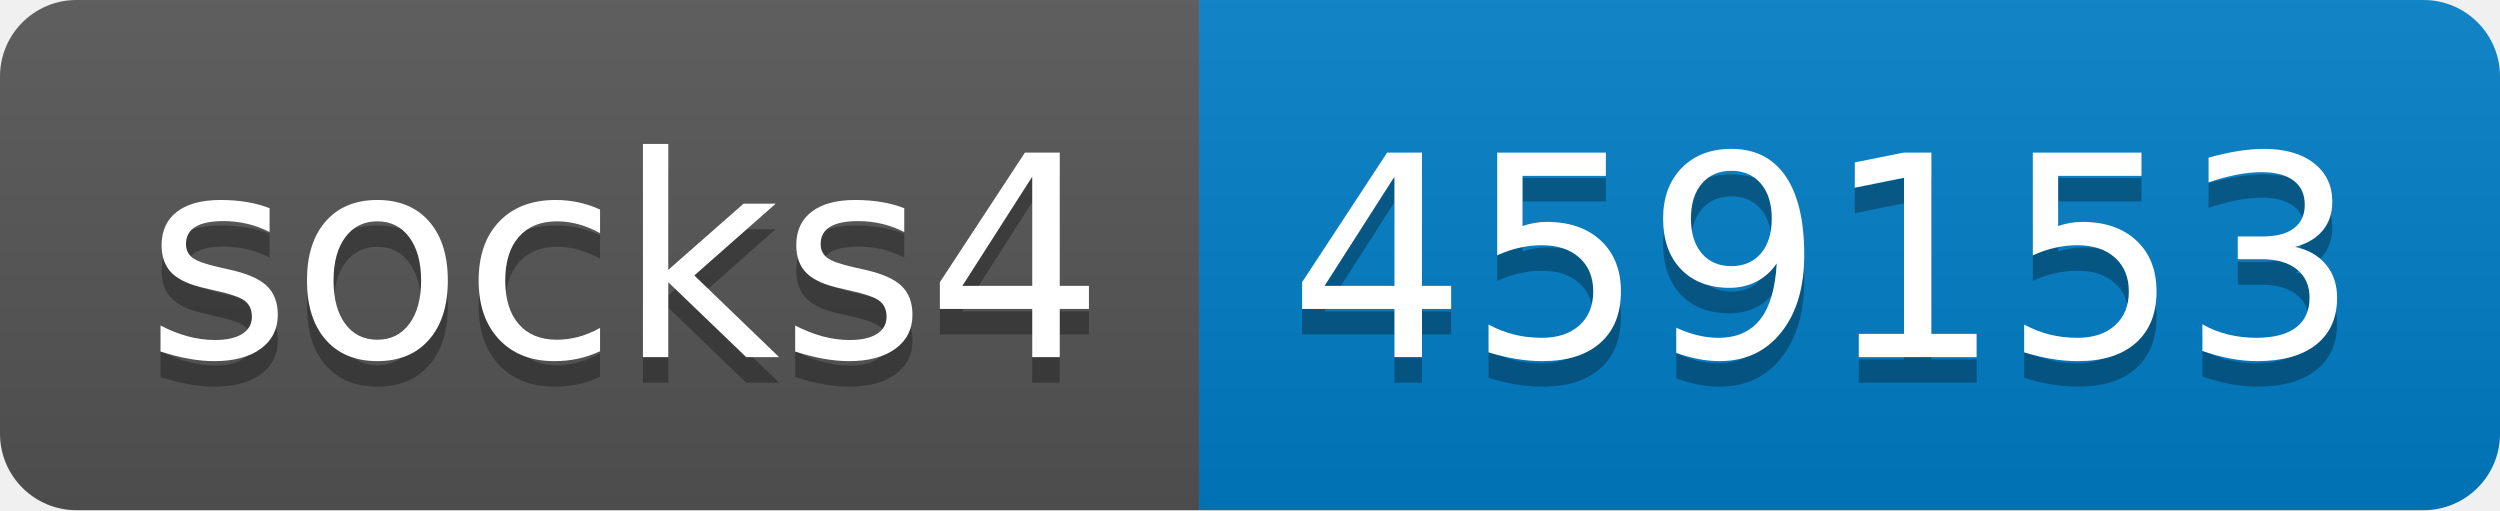
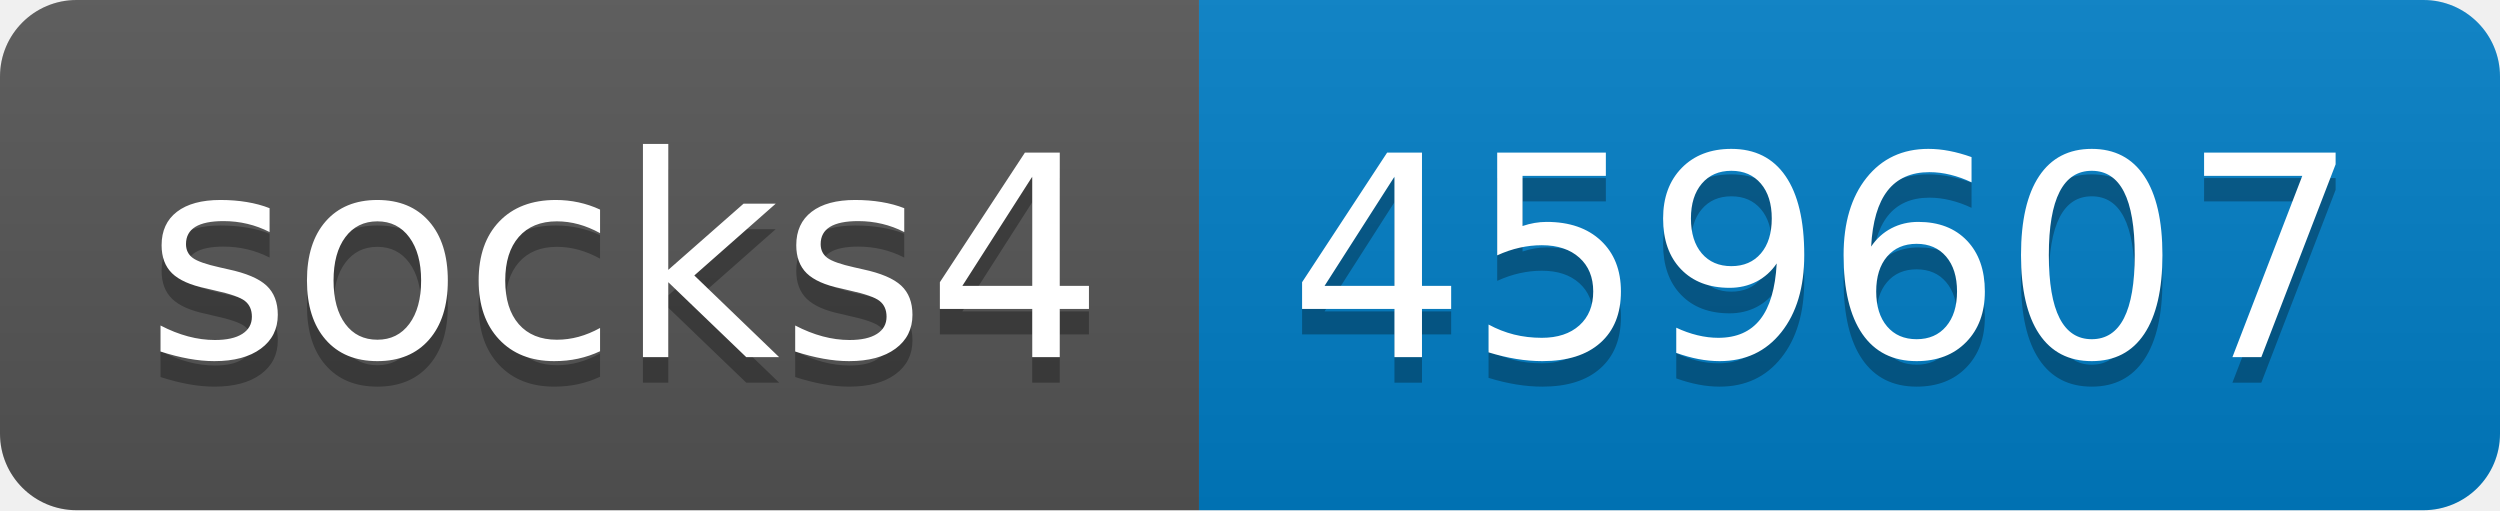
- <svg xmlns="http://www.w3.org/2000/svg" width="98" height="20" role="img" aria-label="socks4: 459153">
+ <svg xmlns="http://www.w3.org/2000/svg" width="98" height="20" role="img" aria-label="socks4: 459607">
  <linearGradient id="s" x2="0" y2="100%">
    <stop offset="0" stop-color="#bbb" stop-opacity=".1" />
    <stop offset="1" stop-opacity=".1" />
  </linearGradient>
  <clipPath id="r">
    <rect width="98" height="20" rx="3" fill="#fff" />
  </clipPath>
  <g clip-path="url(#r)">
    <rect width="47" height="20" fill="#555" />
    <rect x="47" width="51" height="20" fill="#007ec6" />
    <rect width="98" height="20" fill="url(#s)" />
  </g>
  <g fill="#fff" text-anchor="middle" font-family="Verdana,Geneva,DejaVu Sans,sans-serif" text-rendering="geometricPrecision" font-size="110">
    <text aria-hidden="true" x="245" y="150" fill="#010101" fill-opacity=".3" transform="scale(.1)" textLength="370">socks4</text>
    <text x="245" y="140" transform="scale(.1)" fill="#fff" textLength="370">socks4</text>
-     <text aria-hidden="true" x="715" y="150" fill="#010101" fill-opacity=".3" transform="scale(.1)" textLength="410">459153</text>
-     <text x="715" y="140" transform="scale(.1)" fill="#fff" textLength="410">459153</text>
+     <text aria-hidden="true" x="715" y="150" fill="#010101" fill-opacity=".3" transform="scale(.1)" textLength="410">459607</text>
+     <text x="715" y="140" transform="scale(.1)" fill="#fff" textLength="410">459607</text>
  </g>
</svg>
